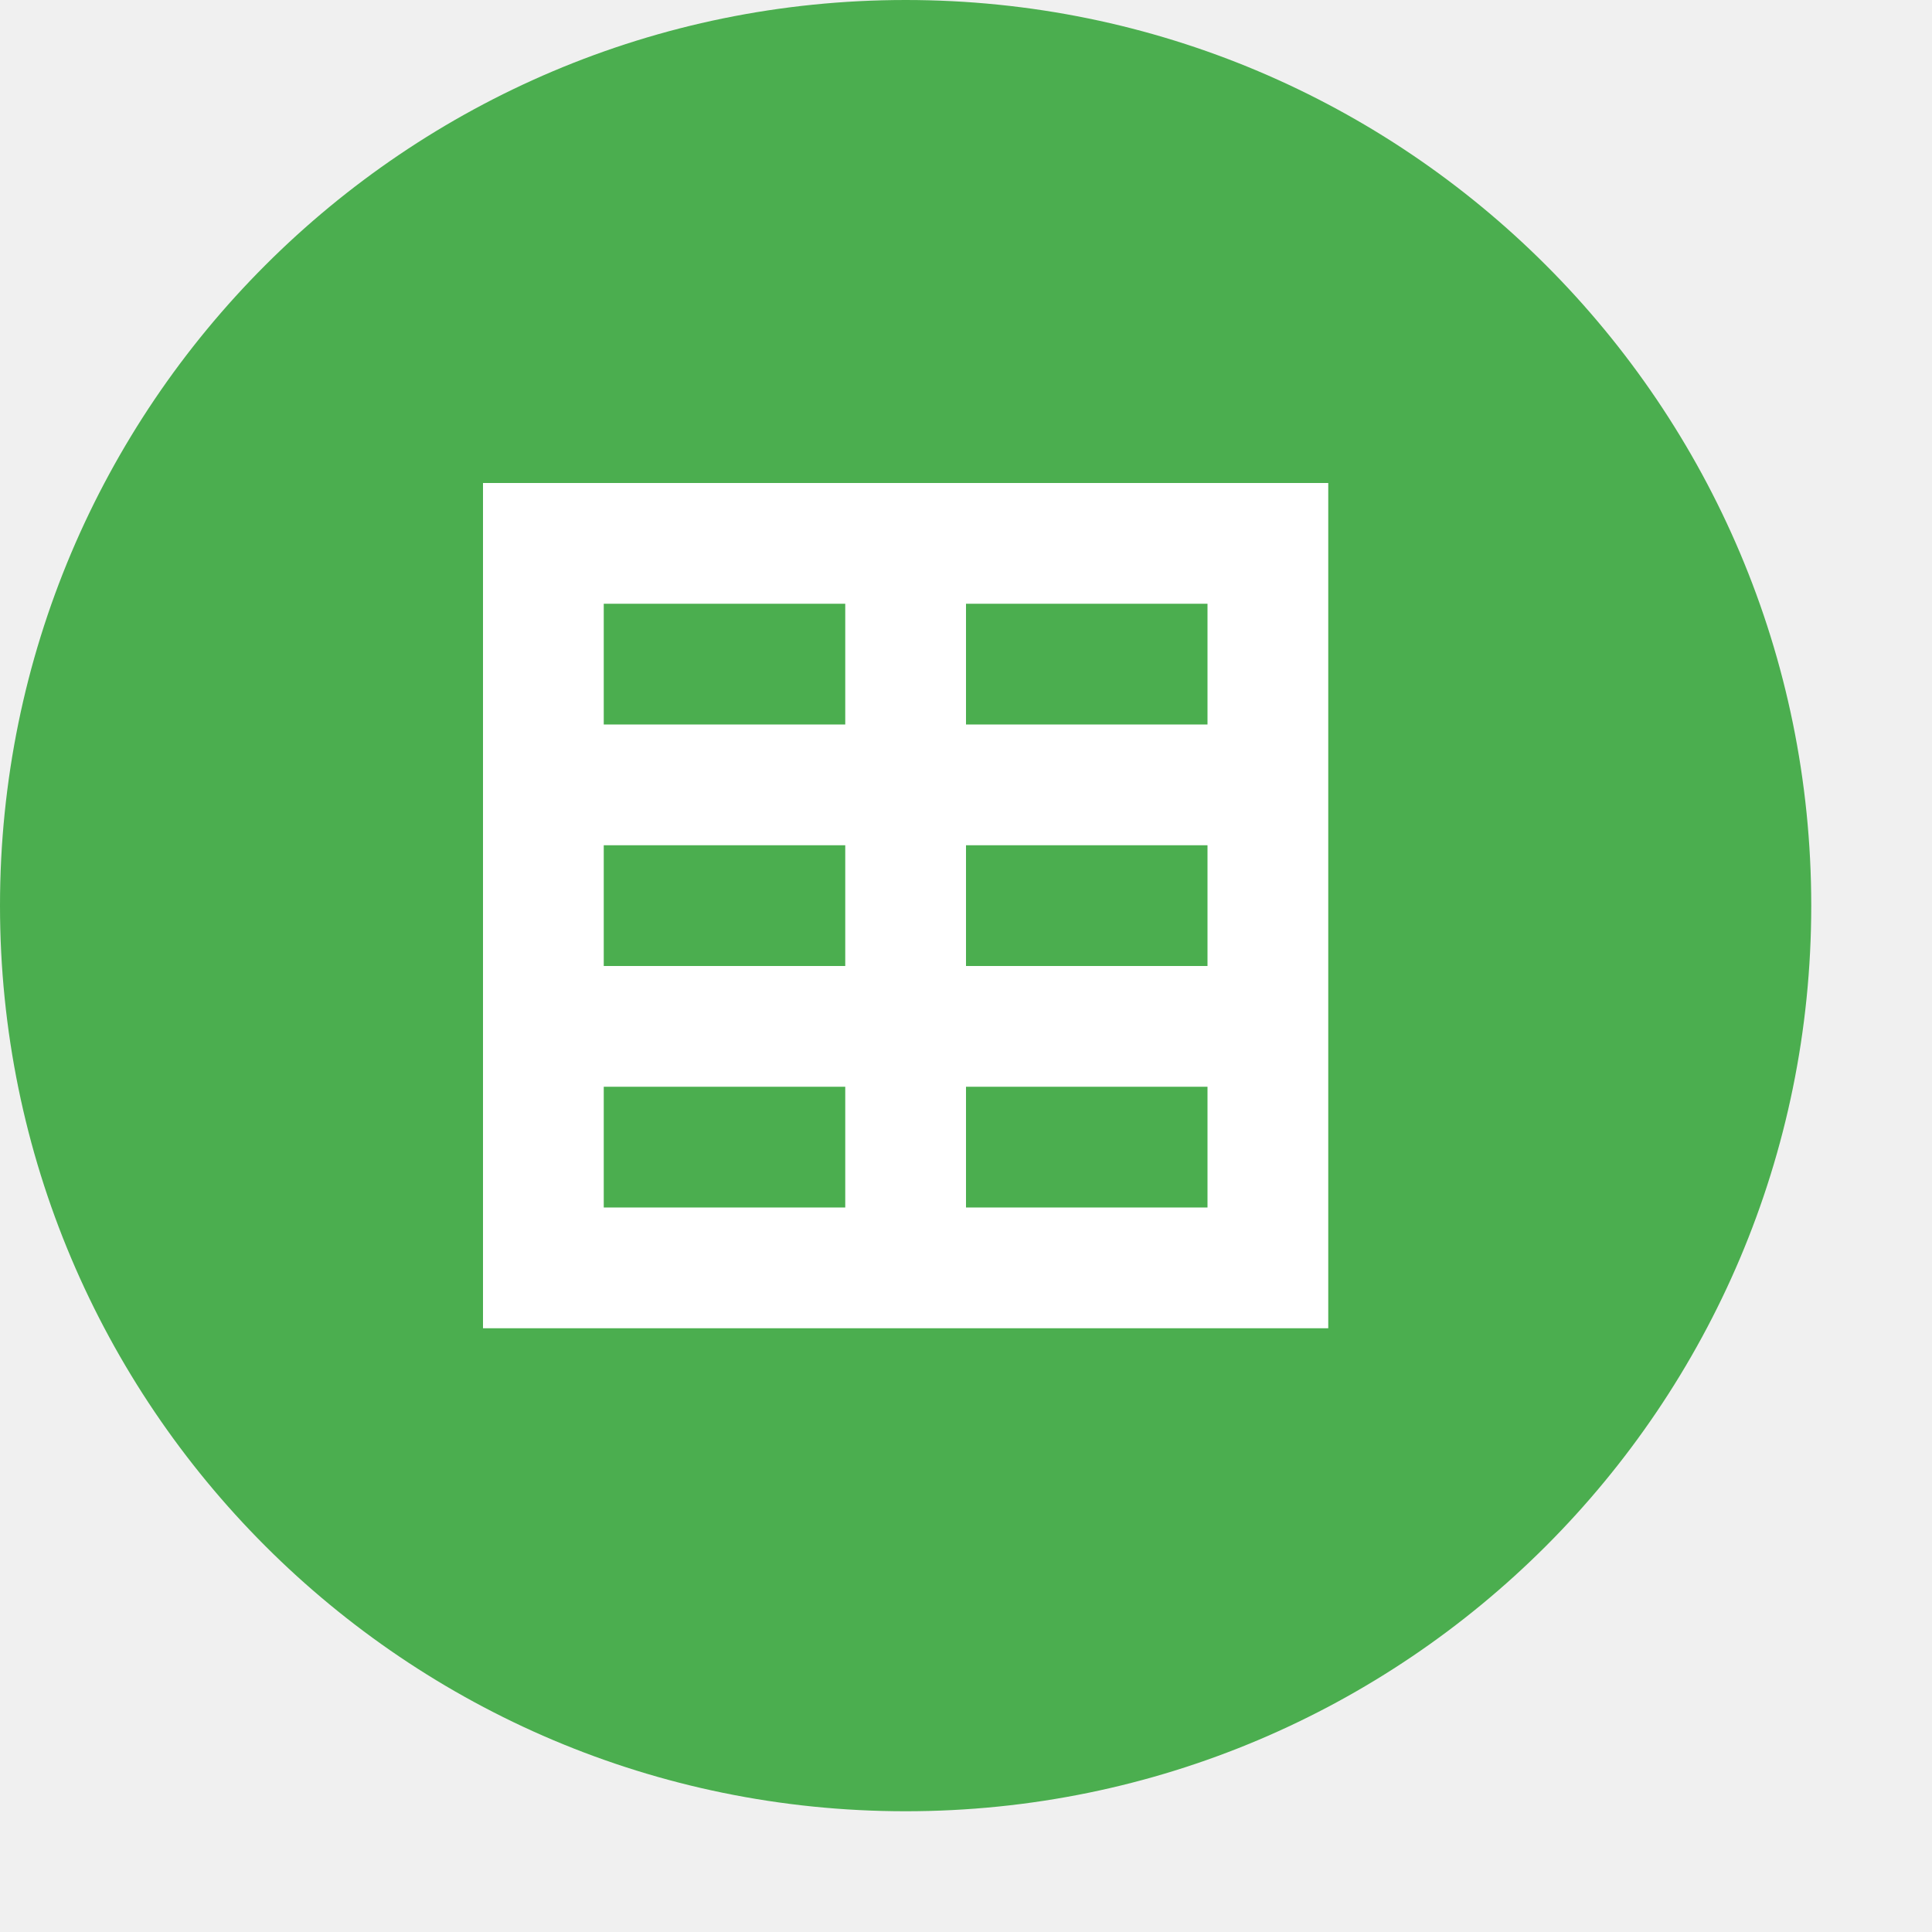
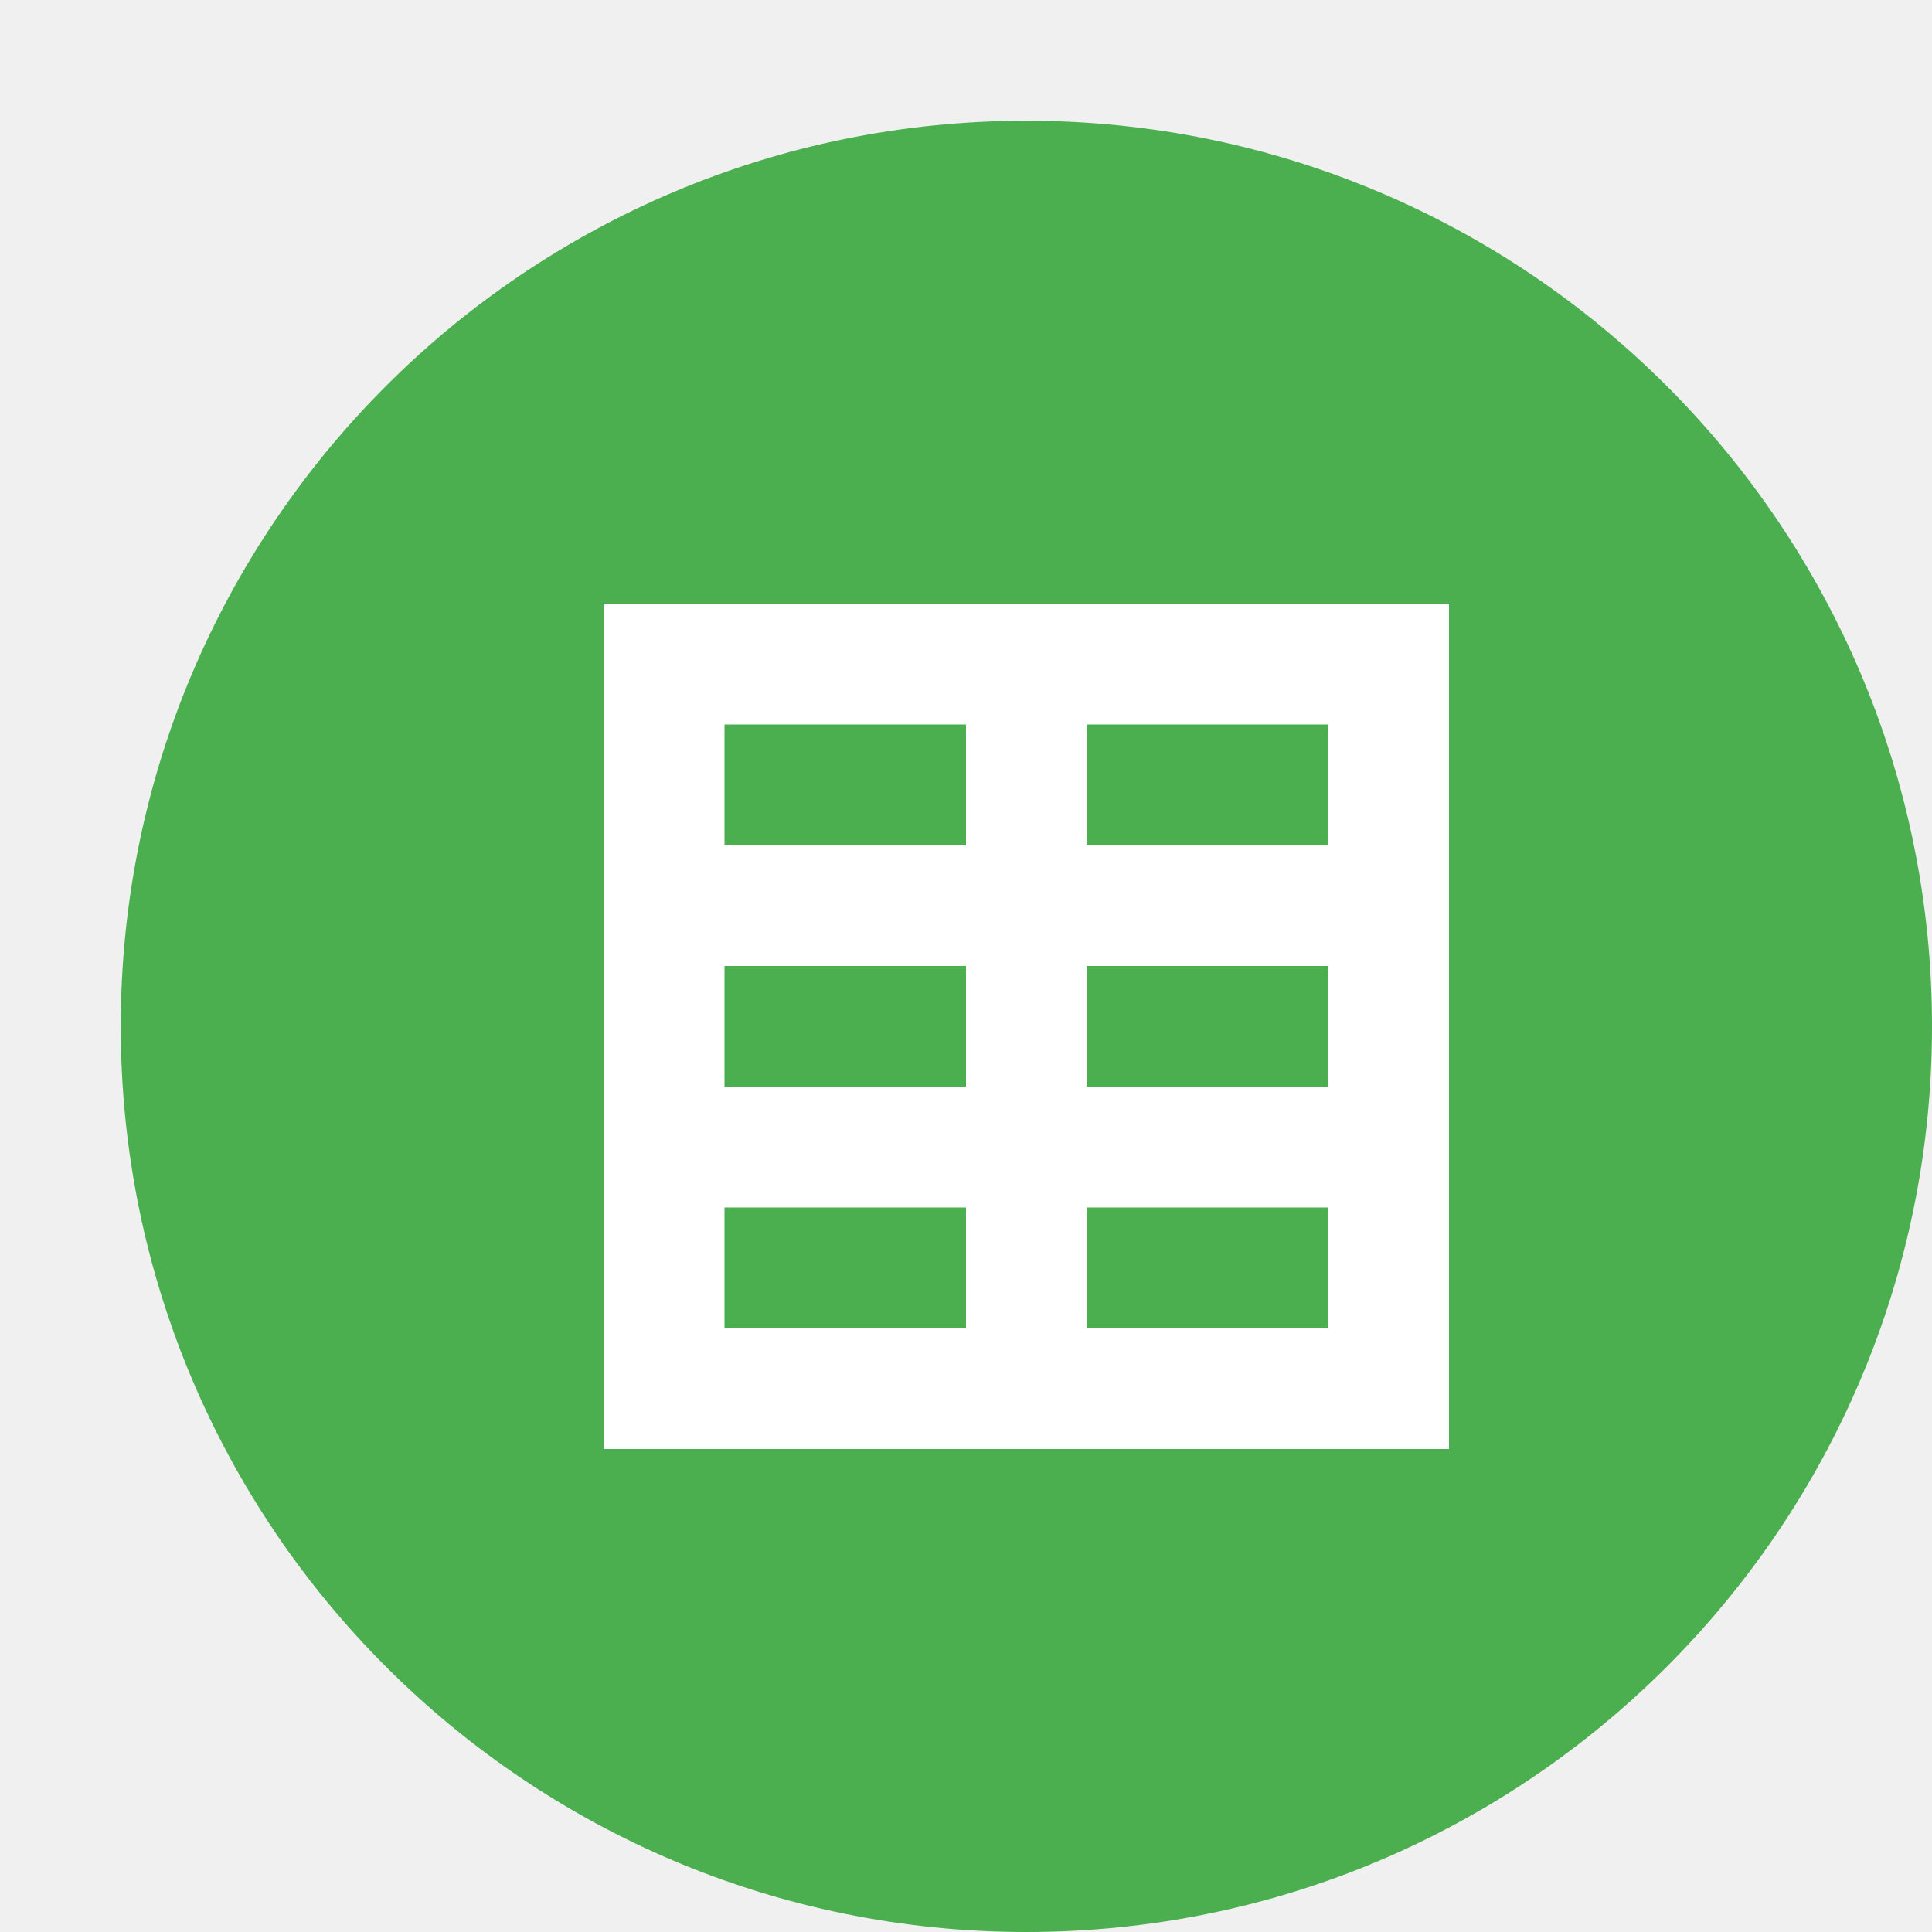
<svg xmlns="http://www.w3.org/2000/svg" width="16" height="16" version="1">
-   <circle style="fill:#4bae4f" cx="7.5" cy="7.5" r="7.5" />
-   <path style="fill:#ffffff" d="m 4,4 v 7 h 7 V 4 Z M 5,5 H 7 V 6 H 5 Z m 3,0 h 2 V 6 H 8 Z M 5,7 H 7 V 8 H 5 Z m 3,0 h 2 V 8 H 8 Z M 5,9 h 2 v 1 H 5 Z m 3,0 h 2 v 1 H 8 Z" />
+   <circle style="fill:#4bae4f" cx="8.5" cy="8.5" r="7.5" />
+   <path style="fill:#ffffff" d="M 5,5 V 12 H 12 V 5 Z M 6,6 H 8 V 7 H 6 Z M 9,6 H 11 V 7 H 9 Z M 6,8 H 8 V 9 H 6 Z M 9,8 H 11 V 9 H 9 Z M 6,10 H 8 V 11 H 6 Z M 9,10 H 11 V 11 H 9 Z" />
</svg>
